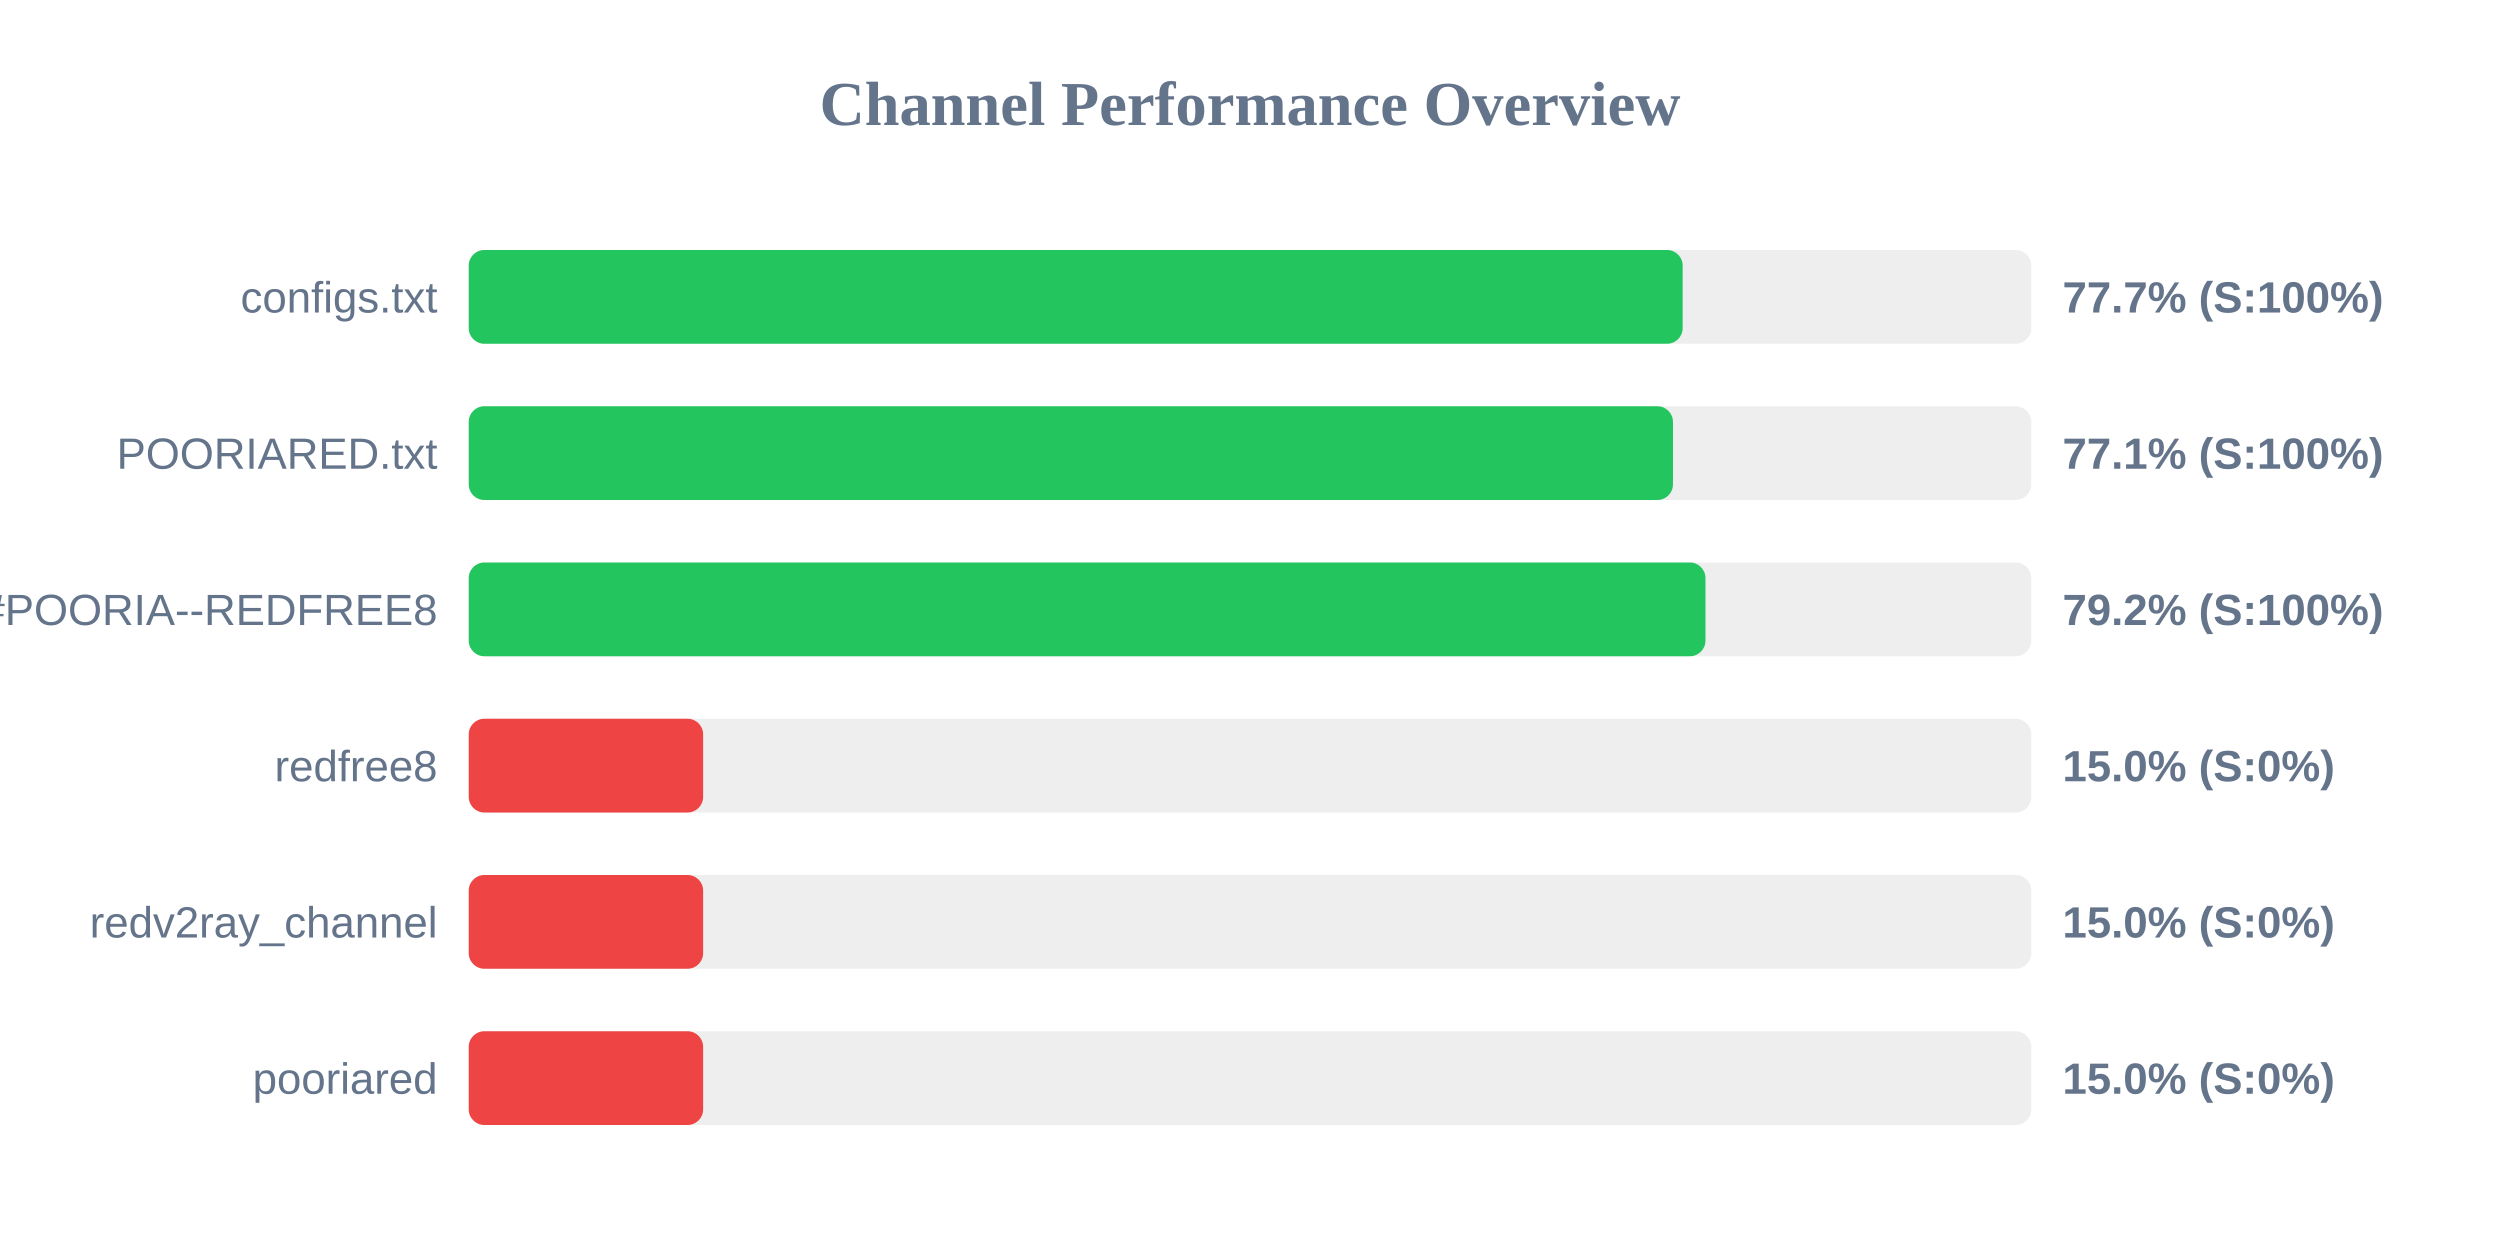
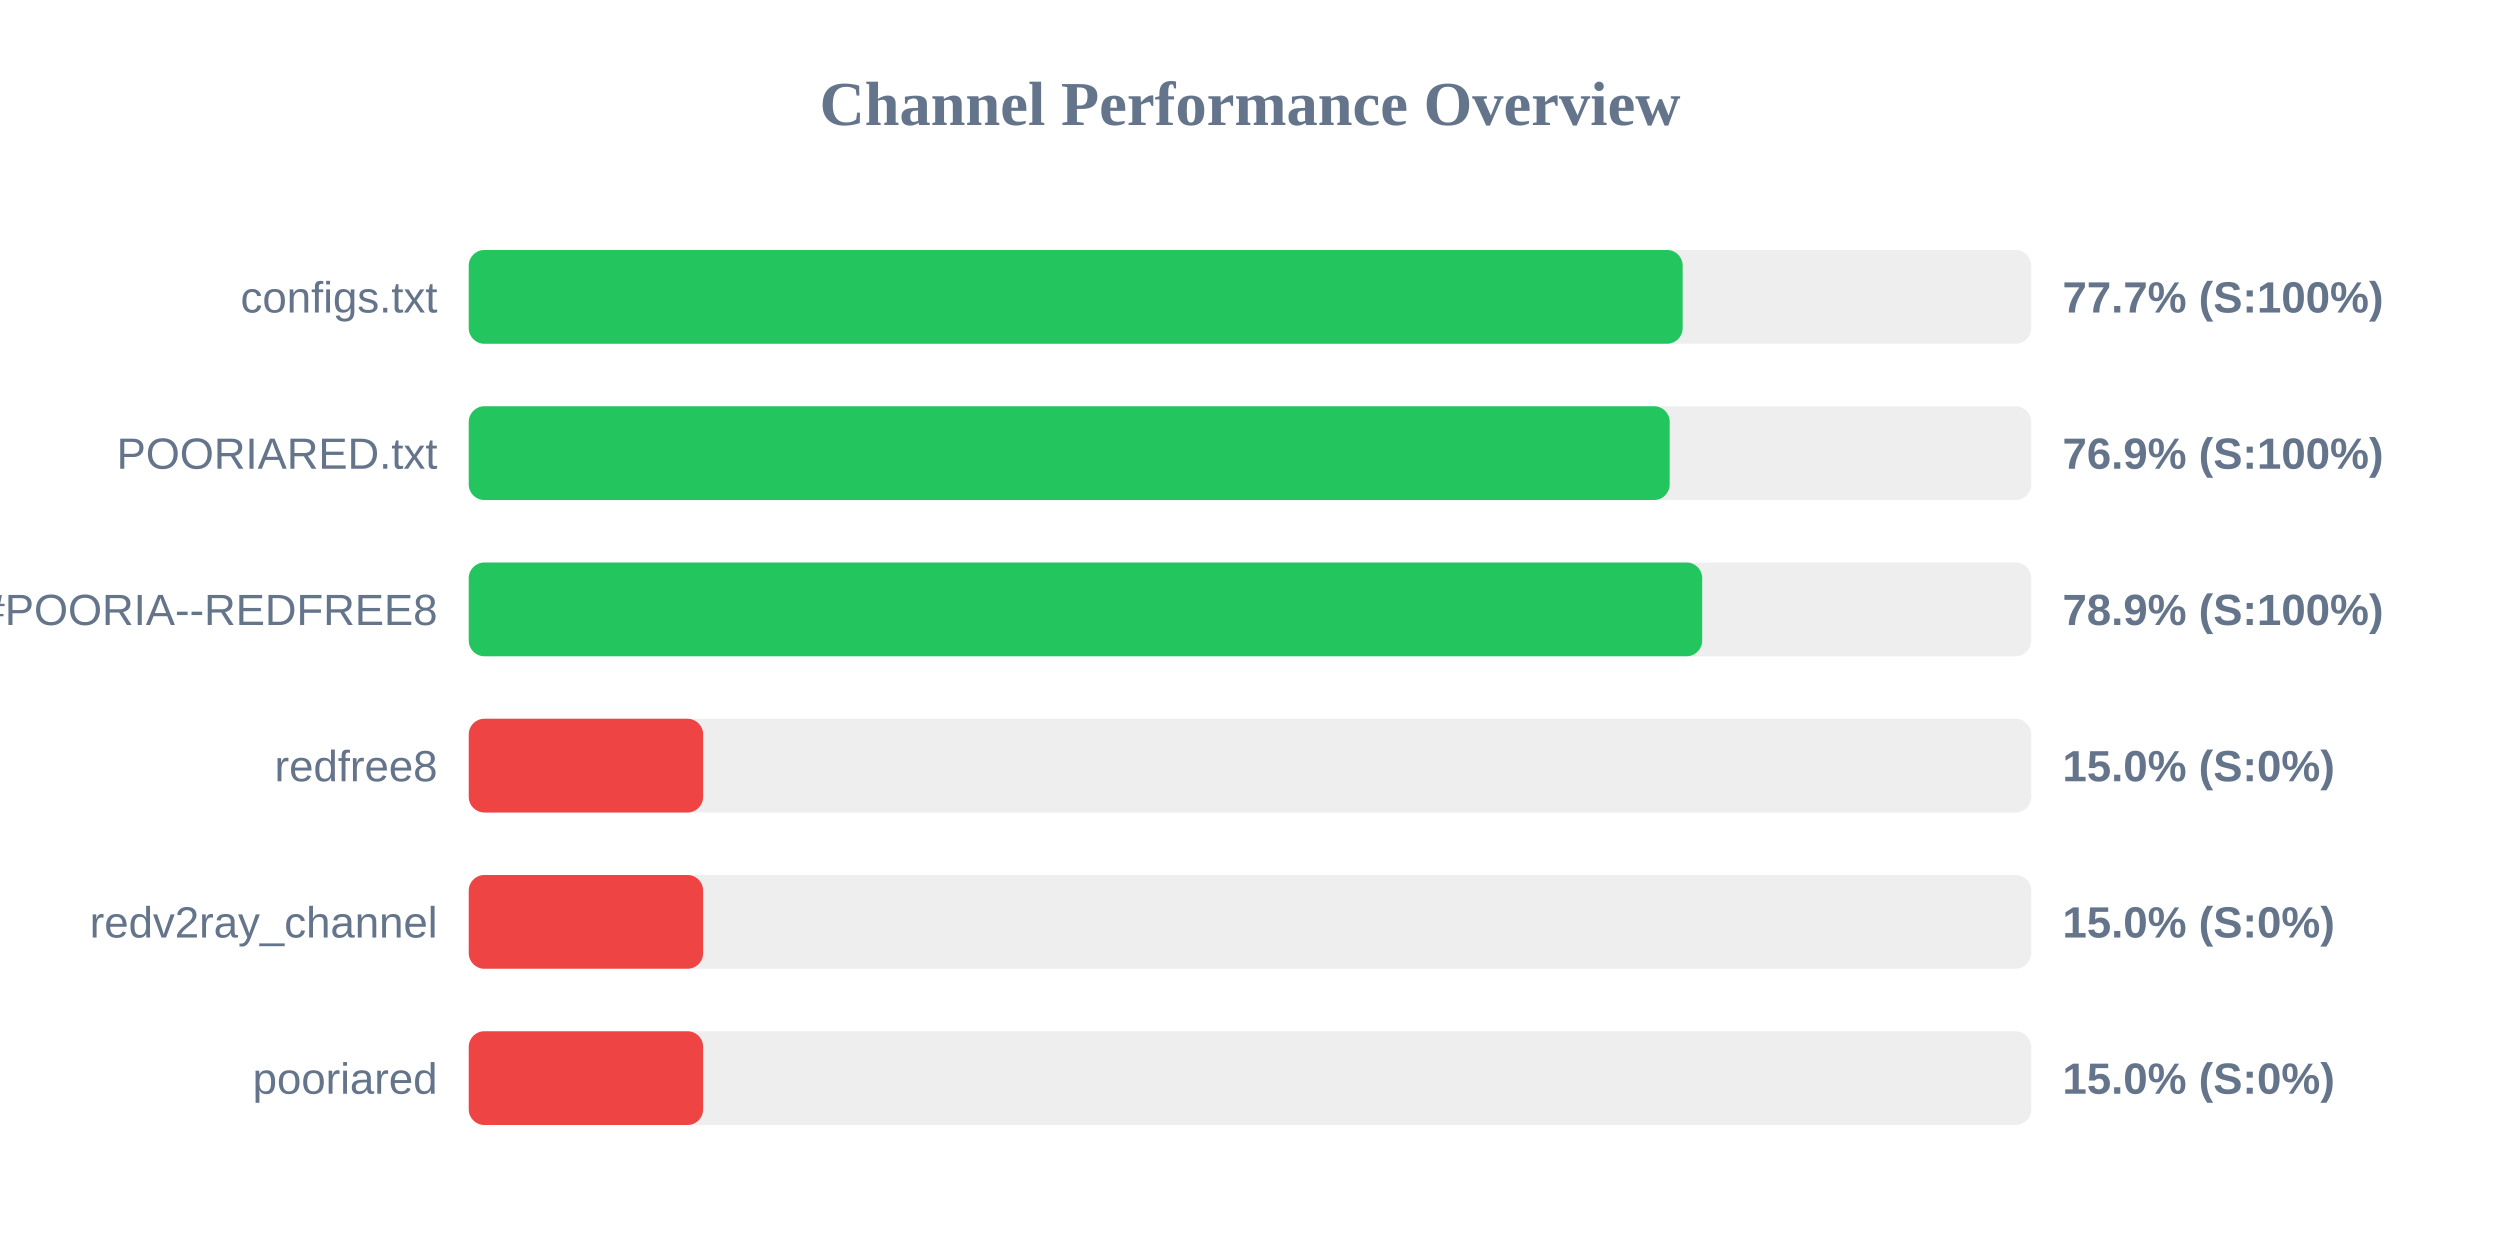
<svg xmlns="http://www.w3.org/2000/svg" width="800" height="400" version="1.1">
  <style>
        .row { font: 14px Arial; fill: #64748b; }
        .score { font: bold 14px Arial; fill: #64748b; }
    </style>
  <text x="400" y="40" text-anchor="middle" font-size="20px" font-weight="bold" fill="#64748b">Channel Performance Overview</text>
  <rect x="150" y="80" width="500" height="30" fill="#eee" rx="5" />
  <rect x="150" y="80" width="388.45" height="30" fill="#22c55e" rx="5" />
  <text x="140" y="100" text-anchor="end" class="row">configs.txt</text>
  <text x="660" y="100" text-anchor="start" class="score">77.7% (S:100%)</text>
  <rect x="150" y="130" width="500" height="30" fill="#eee" rx="5" />
-   <rect x="150" y="130" width="385.35" height="30" fill="#22c55e" rx="5" />
+   <rect x="150" y="130" width="384.3" height="30" fill="#22c55e" rx="5" />
  <text x="140" y="150" text-anchor="end" class="row">POORIARED.txt</text>
-   <text x="660" y="150" text-anchor="start" class="score">77.1% (S:100%)</text>
+   <text x="660" y="150" text-anchor="start" class="score">76.9% (S:100%)</text>
  <rect x="150" y="180" width="500" height="30" fill="#eee" rx="5" />
-   <rect x="150" y="180" width="395.75" height="30" fill="#22c55e" rx="5" />
+   <rect x="150" y="180" width="394.7" height="30" fill="#22c55e" rx="5" />
  <text x="140" y="200" text-anchor="end" class="row">POORIA--REDFREE8.txt#POORIA--REDFREE8</text>
-   <text x="660" y="200" text-anchor="start" class="score">79.2% (S:100%)</text>
+   <text x="660" y="200" text-anchor="start" class="score">78.9% (S:100%)</text>
  <rect x="150" y="230" width="500" height="30" fill="#eee" rx="5" />
  <rect x="150" y="230" width="75.0" height="30" fill="#ef4444" rx="5" />
  <text x="140" y="250" text-anchor="end" class="row">redfree8</text>
  <text x="660" y="250" text-anchor="start" class="score">15.0% (S:0%)</text>
  <rect x="150" y="280" width="500" height="30" fill="#eee" rx="5" />
  <rect x="150" y="280" width="75.0" height="30" fill="#ef4444" rx="5" />
  <text x="140" y="300" text-anchor="end" class="row">redv2ray_channel</text>
  <text x="660" y="300" text-anchor="start" class="score">15.0% (S:0%)</text>
  <rect x="150" y="330" width="500" height="30" fill="#eee" rx="5" />
  <rect x="150" y="330" width="75.0" height="30" fill="#ef4444" rx="5" />
  <text x="140" y="350" text-anchor="end" class="row">pooriared</text>
  <text x="660" y="350" text-anchor="start" class="score">15.0% (S:0%)</text>
</svg>
